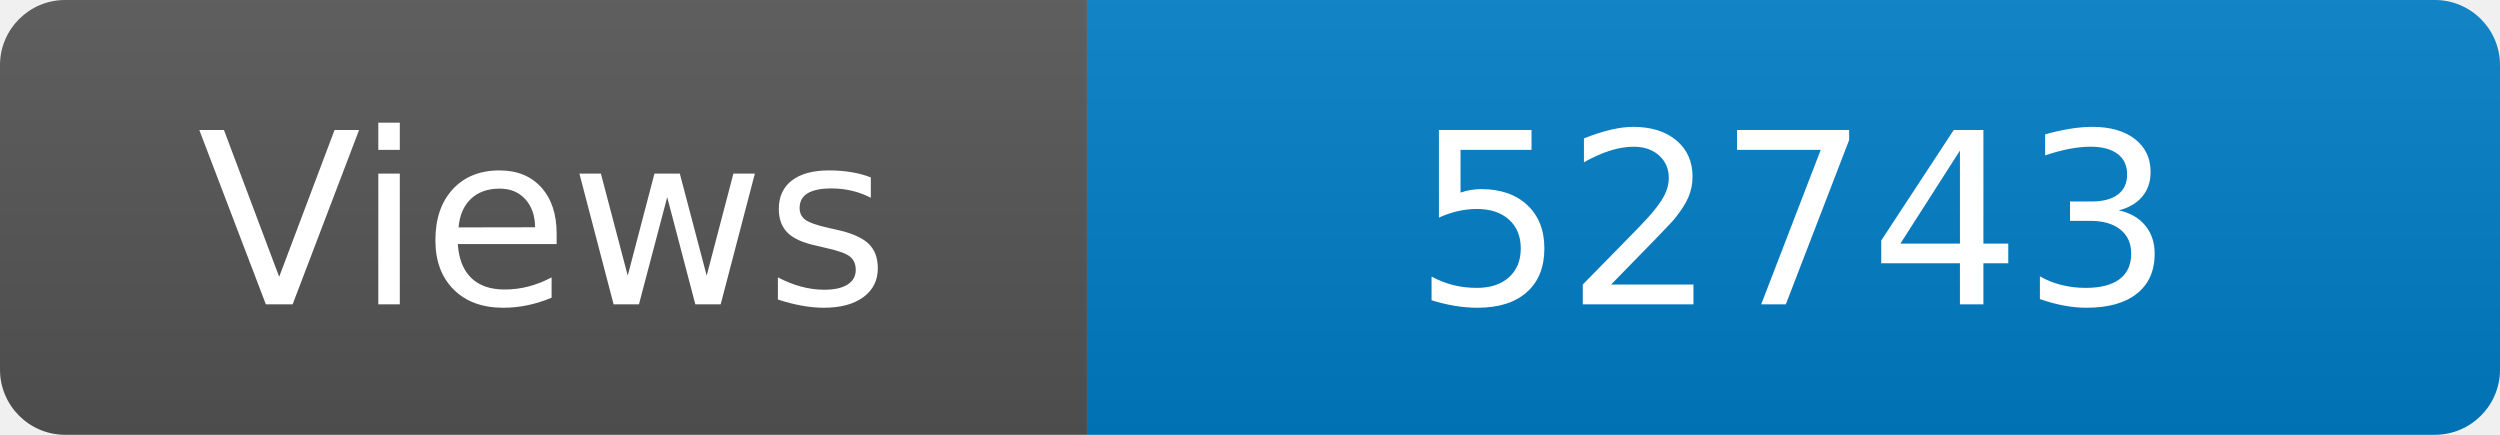
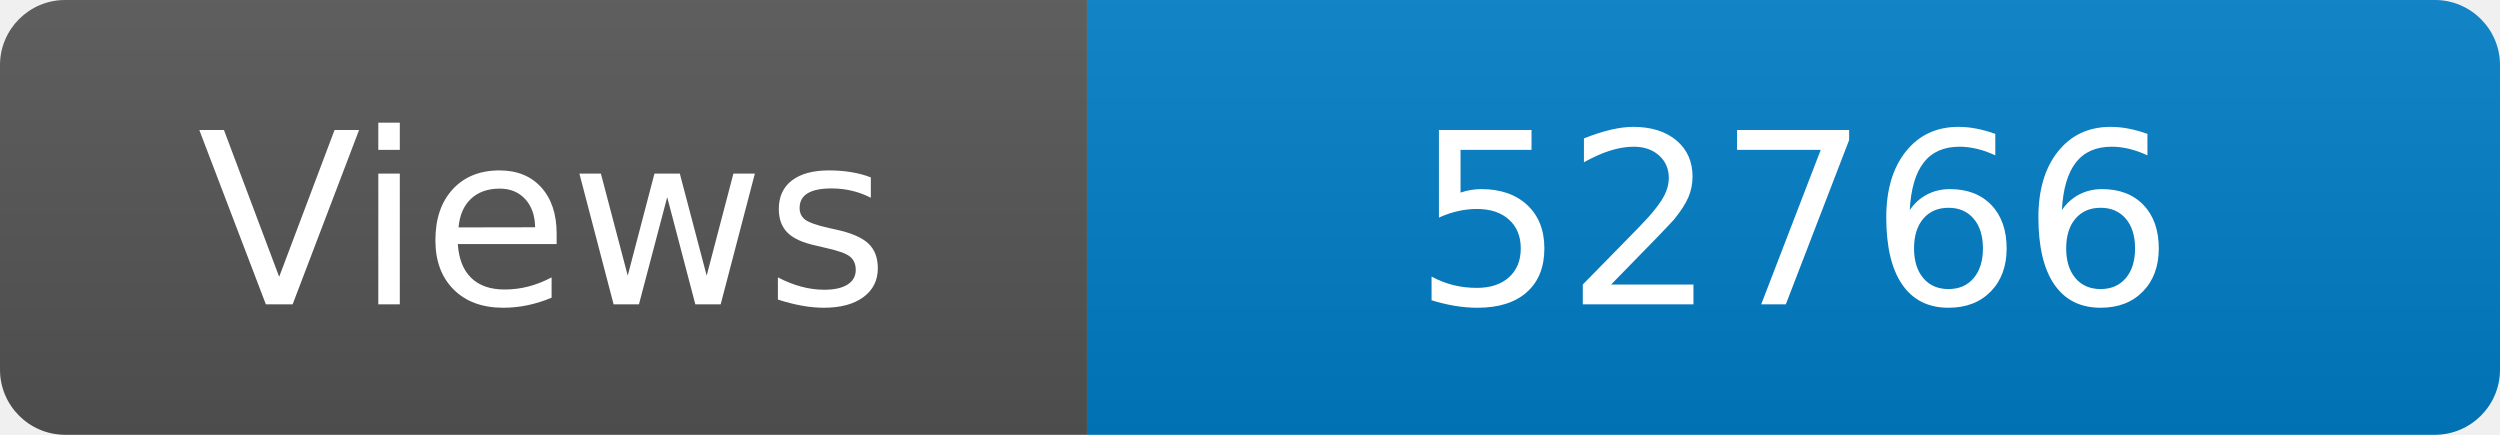
<svg xmlns="http://www.w3.org/2000/svg" width="115" height="20" role="img" aria-label="Maintained?: yes">
  <linearGradient id="s" x2="0" y2="100%">
    <stop offset="0" stop-color="#bbb" stop-opacity=".1" />
    <stop offset="1" stop-opacity=".1" />
  </linearGradient>
  <clipPath id="r">
    <rect width="115" height="20" rx="3" fill="#fff" />
  </clipPath>
  <g clip-path="url(#r)">
    <rect width="50" height="20" fill="#555" />
    <rect x="50" width="160" height="20" fill="#007ec6" />
    <rect width="115" height="20" fill="url(#s)" />
  </g>
  <g fill="#fff" text-anchor="middle" font-family="Verdana,Geneva,DejaVu Sans,sans-serif" font-size="110">
    <text x="250" y="140" transform="scale(.1)" fill="#fff">Views</text>
-     <text x="825" y="140" transform="scale(.1)" fill="#fff">52743</text>
+     <text x="825" y="140" transform="scale(.1)" fill="#fff">52766</text>
  </g>
</svg>
